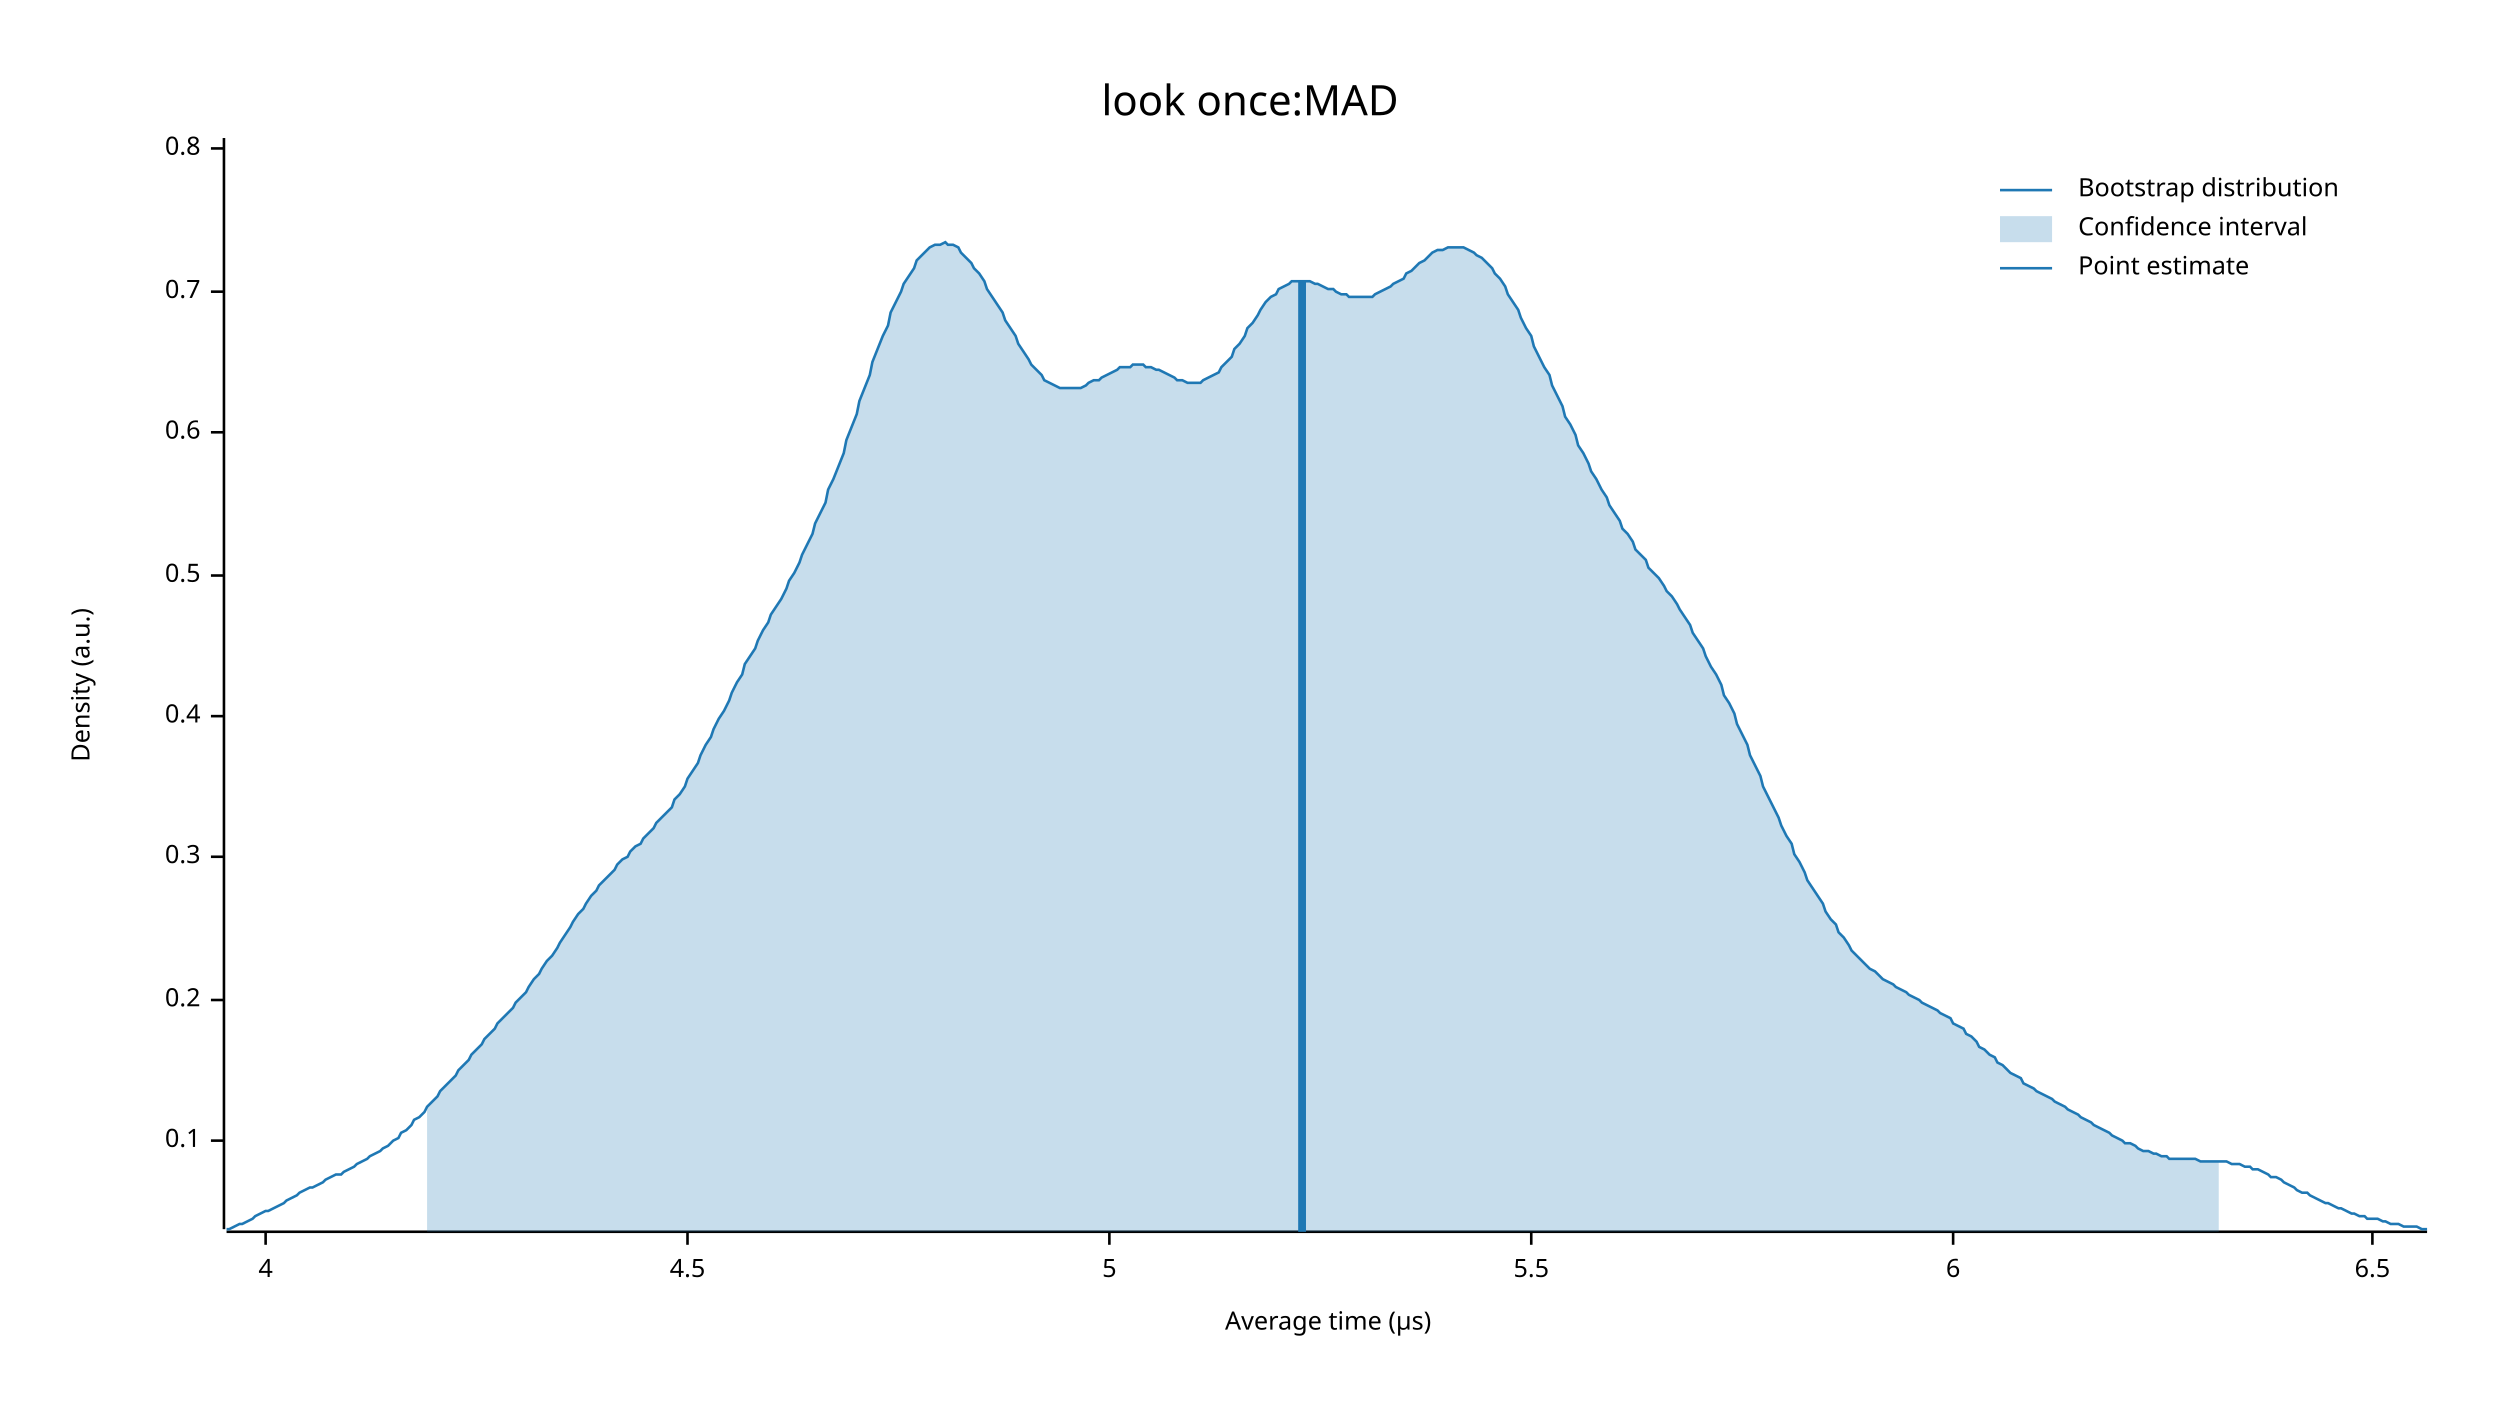
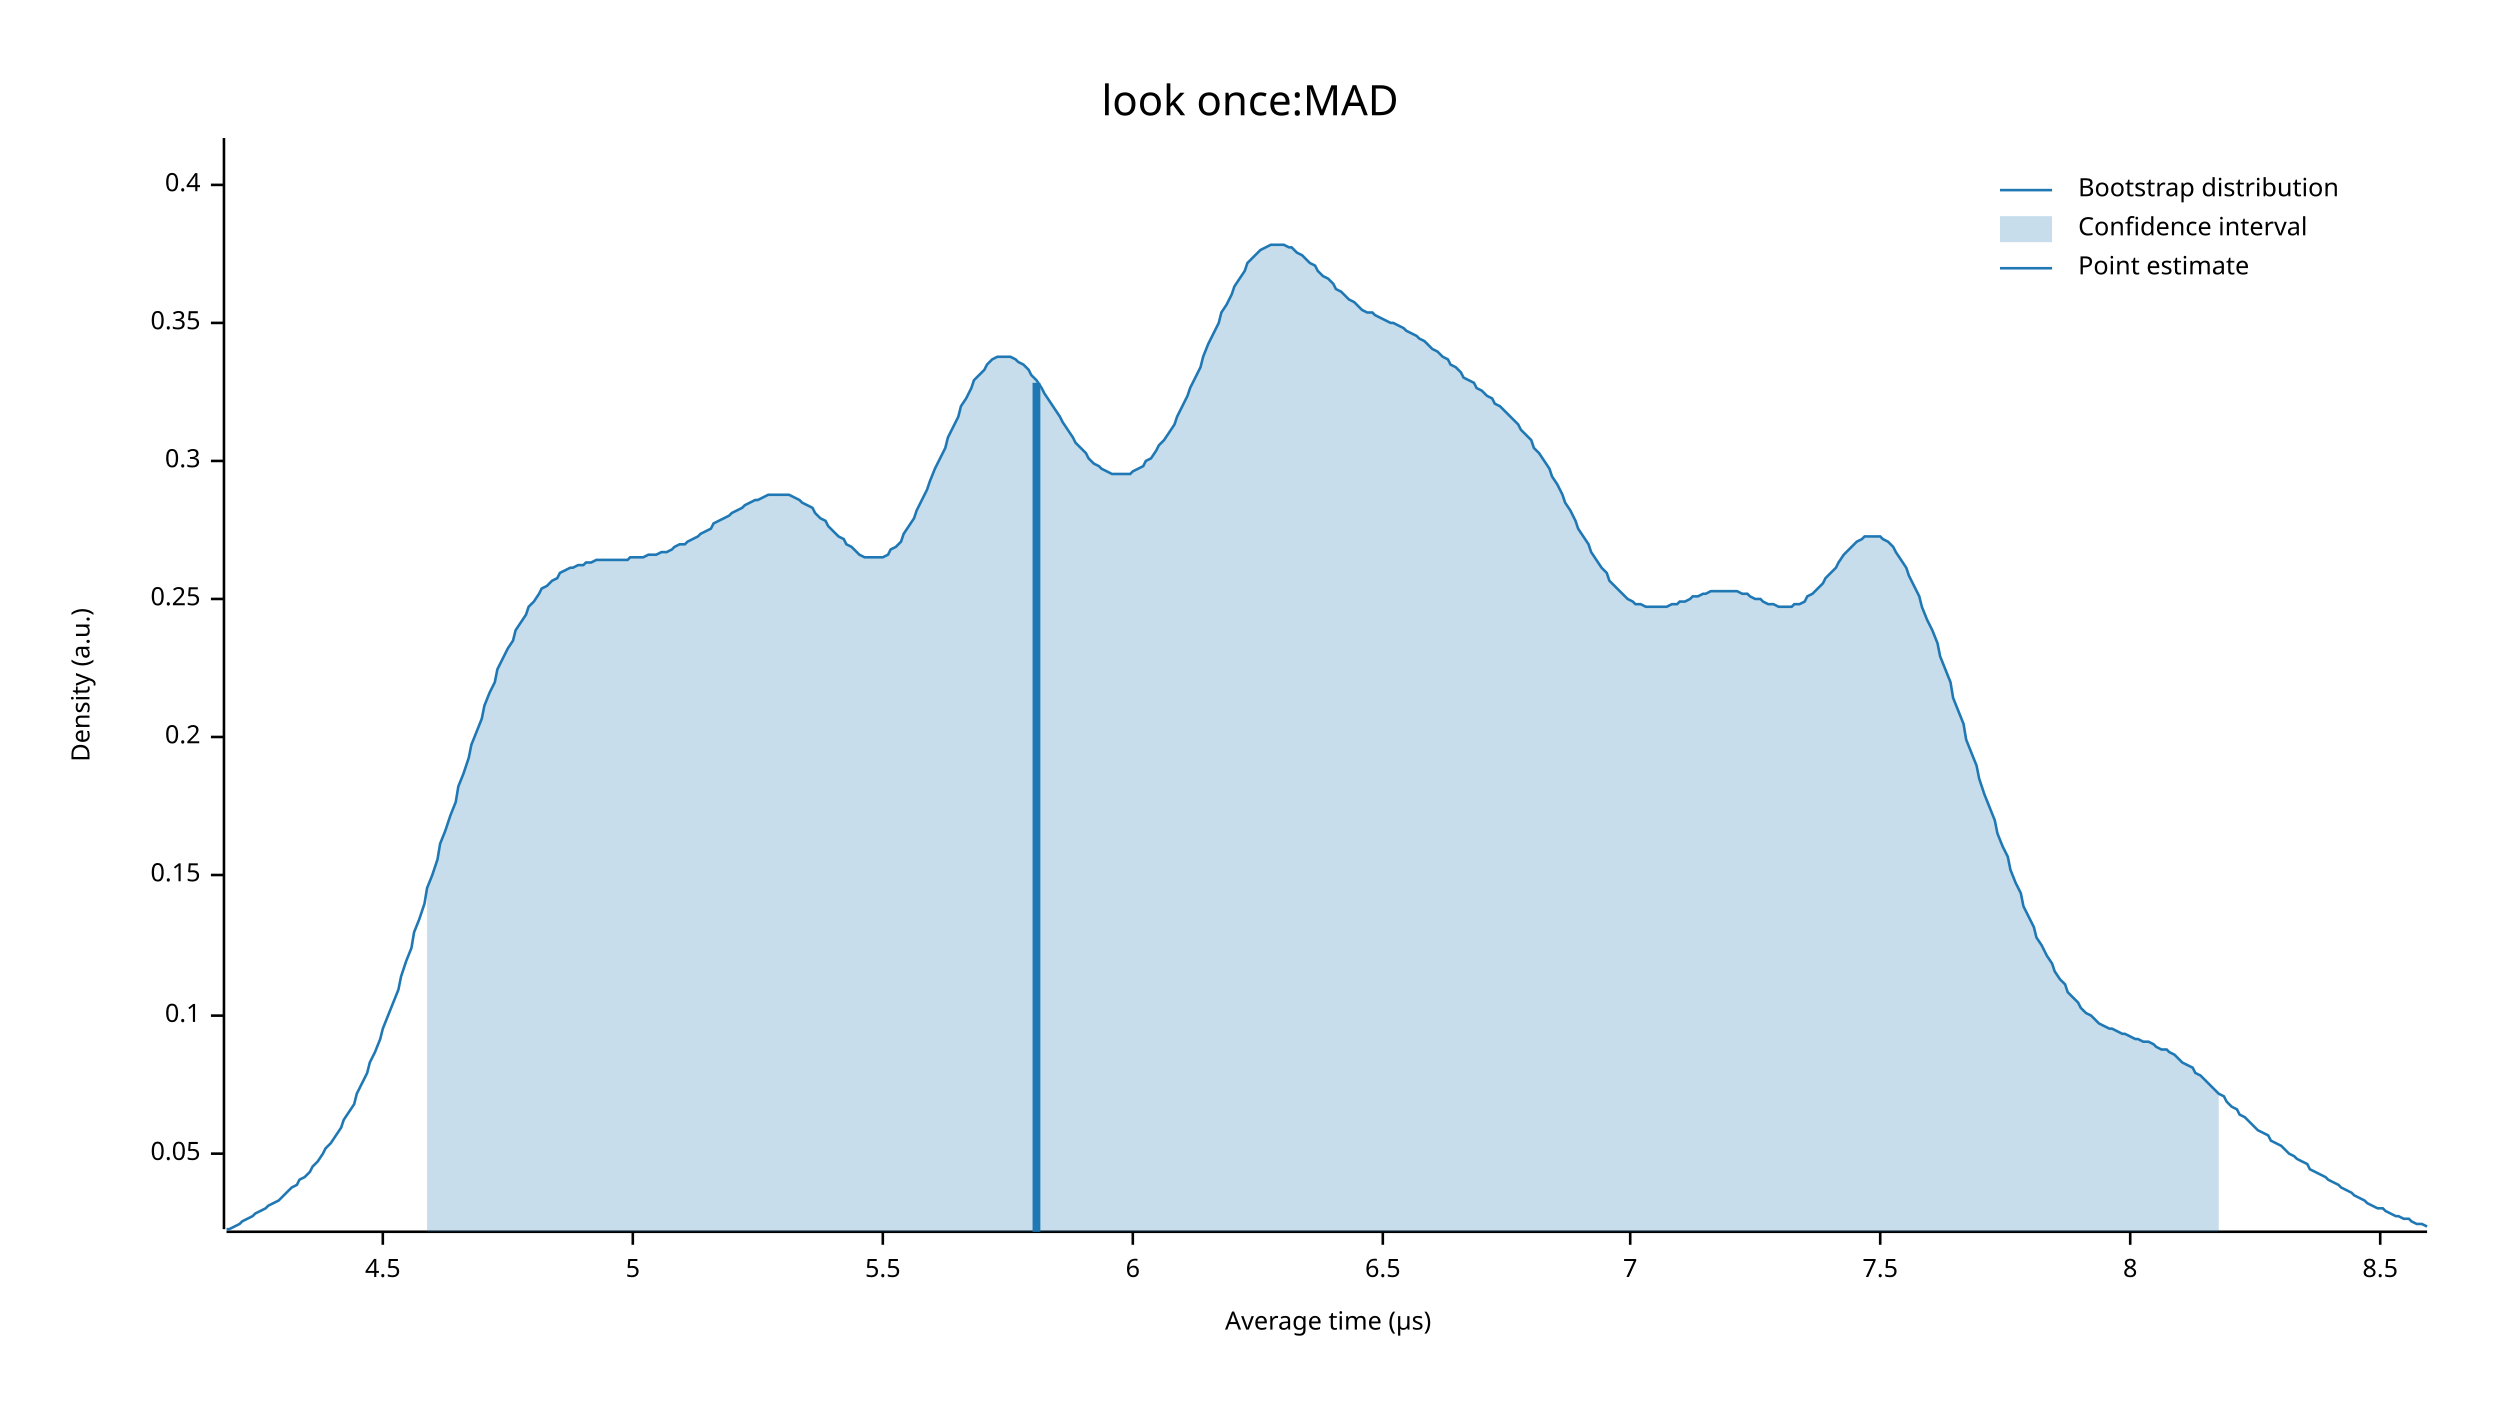
<svg xmlns="http://www.w3.org/2000/svg" width="960" height="540" viewBox="0 0 960 540">
  <text x="480" y="32" dy="0.76em" text-anchor="middle" font-family="sans-serif" font-size="16.129" opacity="1" fill="#000000">
look once:MAD
</text>
  <text x="27" y="263" dy="0.76em" text-anchor="middle" font-family="sans-serif" font-size="9.677" opacity="1" fill="#000000" transform="rotate(270, 27, 263)">
Density (a.u.)
</text>
  <text x="510" y="513" dy="-0.5ex" text-anchor="middle" font-family="sans-serif" font-size="9.677" opacity="1" fill="#000000">
Average time (µs)
</text>
  <polyline fill="none" opacity="1" stroke="#000000" stroke-width="1" points="86,53 86,472 " />
-   <text x="77" y="438" dy="0.5ex" text-anchor="end" font-family="sans-serif" font-size="9.677" opacity="1" fill="#000000">
+   <text x="77" y="443" dy="0.5ex" text-anchor="end" font-family="sans-serif" font-size="9.677" opacity="1" fill="#000000">
+ 0.05
+ </text>
+   <polyline fill="none" opacity="1" stroke="#000000" stroke-width="1" points="81,443 86,443 " />
+   <text x="77" y="390" dy="0.5ex" text-anchor="end" font-family="sans-serif" font-size="9.677" opacity="1" fill="#000000">
0.1
</text>
-   <polyline fill="none" opacity="1" stroke="#000000" stroke-width="1" points="81,438 86,438 " />
-   <text x="77" y="384" dy="0.5ex" text-anchor="end" font-family="sans-serif" font-size="9.677" opacity="1" fill="#000000">
+   <polyline fill="none" opacity="1" stroke="#000000" stroke-width="1" points="81,390 86,390 " />
+   <text x="77" y="336" dy="0.5ex" text-anchor="end" font-family="sans-serif" font-size="9.677" opacity="1" fill="#000000">
+ 0.15
+ </text>
+   <polyline fill="none" opacity="1" stroke="#000000" stroke-width="1" points="81,336 86,336 " />
+   <text x="77" y="283" dy="0.5ex" text-anchor="end" font-family="sans-serif" font-size="9.677" opacity="1" fill="#000000">
0.2
</text>
-   <polyline fill="none" opacity="1" stroke="#000000" stroke-width="1" points="81,384 86,384 " />
-   <text x="77" y="329" dy="0.5ex" text-anchor="end" font-family="sans-serif" font-size="9.677" opacity="1" fill="#000000">
+   <polyline fill="none" opacity="1" stroke="#000000" stroke-width="1" points="81,283 86,283 " />
+   <text x="77" y="230" dy="0.5ex" text-anchor="end" font-family="sans-serif" font-size="9.677" opacity="1" fill="#000000">
+ 0.25
+ </text>
+   <polyline fill="none" opacity="1" stroke="#000000" stroke-width="1" points="81,230 86,230 " />
+   <text x="77" y="177" dy="0.5ex" text-anchor="end" font-family="sans-serif" font-size="9.677" opacity="1" fill="#000000">
0.3
</text>
-   <polyline fill="none" opacity="1" stroke="#000000" stroke-width="1" points="81,329 86,329 " />
-   <text x="77" y="275" dy="0.5ex" text-anchor="end" font-family="sans-serif" font-size="9.677" opacity="1" fill="#000000">
+   <polyline fill="none" opacity="1" stroke="#000000" stroke-width="1" points="81,177 86,177 " />
+   <text x="77" y="124" dy="0.5ex" text-anchor="end" font-family="sans-serif" font-size="9.677" opacity="1" fill="#000000">
+ 0.35
+ </text>
+   <polyline fill="none" opacity="1" stroke="#000000" stroke-width="1" points="81,124 86,124 " />
+   <text x="77" y="71" dy="0.5ex" text-anchor="end" font-family="sans-serif" font-size="9.677" opacity="1" fill="#000000">
0.4
</text>
-   <polyline fill="none" opacity="1" stroke="#000000" stroke-width="1" points="81,275 86,275 " />
-   <text x="77" y="221" dy="0.5ex" text-anchor="end" font-family="sans-serif" font-size="9.677" opacity="1" fill="#000000">
- 0.5
- </text>
-   <polyline fill="none" opacity="1" stroke="#000000" stroke-width="1" points="81,221 86,221 " />
-   <text x="77" y="166" dy="0.5ex" text-anchor="end" font-family="sans-serif" font-size="9.677" opacity="1" fill="#000000">
- 0.6
- </text>
-   <polyline fill="none" opacity="1" stroke="#000000" stroke-width="1" points="81,166 86,166 " />
-   <text x="77" y="112" dy="0.5ex" text-anchor="end" font-family="sans-serif" font-size="9.677" opacity="1" fill="#000000">
- 0.7
- </text>
-   <polyline fill="none" opacity="1" stroke="#000000" stroke-width="1" points="81,112 86,112 " />
-   <text x="77" y="57" dy="0.5ex" text-anchor="end" font-family="sans-serif" font-size="9.677" opacity="1" fill="#000000">
- 0.8
- </text>
-   <polyline fill="none" opacity="1" stroke="#000000" stroke-width="1" points="81,57 86,57 " />
+   <polyline fill="none" opacity="1" stroke="#000000" stroke-width="1" points="81,71 86,71 " />
  <polyline fill="none" opacity="1" stroke="#000000" stroke-width="1" points="87,473 932,473 " />
-   <text x="102" y="483" dy="0.76em" text-anchor="middle" font-family="sans-serif" font-size="9.677" opacity="1" fill="#000000">
- 4
- </text>
-   <polyline fill="none" opacity="1" stroke="#000000" stroke-width="1" points="102,473 102,478 " />
-   <text x="264" y="483" dy="0.76em" text-anchor="middle" font-family="sans-serif" font-size="9.677" opacity="1" fill="#000000">
+   <text x="147" y="483" dy="0.76em" text-anchor="middle" font-family="sans-serif" font-size="9.677" opacity="1" fill="#000000">
4.5
</text>
-   <polyline fill="none" opacity="1" stroke="#000000" stroke-width="1" points="264,473 264,478 " />
-   <text x="426" y="483" dy="0.76em" text-anchor="middle" font-family="sans-serif" font-size="9.677" opacity="1" fill="#000000">
+   <polyline fill="none" opacity="1" stroke="#000000" stroke-width="1" points="147,473 147,478 " />
+   <text x="243" y="483" dy="0.76em" text-anchor="middle" font-family="sans-serif" font-size="9.677" opacity="1" fill="#000000">
5
</text>
-   <polyline fill="none" opacity="1" stroke="#000000" stroke-width="1" points="426,473 426,478 " />
-   <text x="588" y="483" dy="0.76em" text-anchor="middle" font-family="sans-serif" font-size="9.677" opacity="1" fill="#000000">
+   <polyline fill="none" opacity="1" stroke="#000000" stroke-width="1" points="243,473 243,478 " />
+   <text x="339" y="483" dy="0.76em" text-anchor="middle" font-family="sans-serif" font-size="9.677" opacity="1" fill="#000000">
5.5
</text>
-   <polyline fill="none" opacity="1" stroke="#000000" stroke-width="1" points="588,473 588,478 " />
-   <text x="750" y="483" dy="0.76em" text-anchor="middle" font-family="sans-serif" font-size="9.677" opacity="1" fill="#000000">
+   <polyline fill="none" opacity="1" stroke="#000000" stroke-width="1" points="339,473 339,478 " />
+   <text x="435" y="483" dy="0.76em" text-anchor="middle" font-family="sans-serif" font-size="9.677" opacity="1" fill="#000000">
6
</text>
-   <polyline fill="none" opacity="1" stroke="#000000" stroke-width="1" points="750,473 750,478 " />
-   <text x="911" y="483" dy="0.76em" text-anchor="middle" font-family="sans-serif" font-size="9.677" opacity="1" fill="#000000">
+   <polyline fill="none" opacity="1" stroke="#000000" stroke-width="1" points="435,473 435,478 " />
+   <text x="531" y="483" dy="0.76em" text-anchor="middle" font-family="sans-serif" font-size="9.677" opacity="1" fill="#000000">
6.5
</text>
-   <polyline fill="none" opacity="1" stroke="#000000" stroke-width="1" points="911,473 911,478 " />
-   <polyline fill="none" opacity="1" stroke="#1F78B4" stroke-width="1" points="87,472 88,472 90,471 92,470 93,470 95,469 97,468 98,467 100,466 102,465 103,465 105,464 107,463 109,462 110,461 112,460 114,459 115,458 117,457 119,456 120,456 122,455 124,454 125,453 127,452 129,451 131,451 132,450 134,449 136,448 137,447 139,446 141,445 142,444 144,443 146,442 147,441 149,440 151,438 153,437 154,435 156,434 158,432 159,430 161,429 163,427 164,425 166,423 168,421 169,419 171,417 173,415 175,413 176,411 178,409 180,407 181,405 183,403 185,401 186,399 188,397 190,395 191,393 193,391 195,389 197,387 198,385 200,383 202,381 203,379 205,376 207,374 208,372 210,369 212,367 214,364 215,362 217,359 219,356 220,354 222,351 224,349 225,347 227,344 229,342 230,340 232,338 234,336 236,334 237,332 239,330 241,329 242,327 244,325 246,324 247,322 249,320 251,318 252,316 254,314 256,312 258,310 259,307 261,305 263,302 264,299 266,296 268,293 269,290 271,286 273,283 274,280 276,276 278,273 280,269 281,266 283,262 285,259 286,255 288,252 290,249 291,246 293,242 295,239 296,236 298,233 300,230 302,226 303,223 305,220 307,216 308,213 310,209 312,205 313,201 315,197 317,193 318,188 320,184 322,179 324,174 325,169 327,164 329,159 330,154 332,149 334,144 335,139 337,134 339,129 341,125 342,120 344,116 346,112 347,109 349,106 351,103 352,100 354,98 356,96 357,95 359,94 361,94 363,93 364,94 366,94 368,95 369,97 371,99 373,101 374,103 376,105 378,108 379,111 381,114 383,117 385,120 386,123 388,126 390,129 391,132 393,135 395,138 396,140 398,142 400,144 401,146 403,147 405,148 407,149 408,149 410,149 412,149 413,149 415,149 417,148 418,147 420,146 422,146 423,145 425,144 427,143 429,142 430,141 432,141 434,141 435,140 437,140 439,140 440,141 442,141 444,142 445,142 447,143 449,144 451,145 452,146 454,146 456,147 457,147 459,147 461,147 462,146 464,145 466,144 468,143 469,141 471,139 473,137 474,134 476,132 478,129 479,126 481,124 483,121 484,119 486,116 488,114 490,113 491,111 493,110 495,109 496,108 498,108 500,108 501,108 503,108 505,109 506,109 508,110 510,111 512,111 513,112 515,113 517,113 518,114 520,114 522,114 523,114 525,114 527,114 528,113 530,112 532,111 534,110 535,109 537,108 539,107 540,105 542,104 544,102 545,101 547,100 549,98 550,97 552,96 554,96 556,95 557,95 559,95 561,95 562,95 564,96 566,97 567,98 569,99 571,101 573,103 574,105 576,107 578,110 579,113 581,116 583,119 584,122 586,126 588,129 589,133 591,137 593,141 595,144 596,148 598,152 600,156 601,160 603,163 605,167 606,171 608,174 610,178 611,181 613,184 615,188 617,191 618,194 620,197 622,200 623,203 625,205 627,208 628,211 630,213 632,215 633,218 635,220 637,222 639,225 640,227 642,229 644,232 645,234 647,237 649,240 650,243 652,246 654,249 655,252 657,256 659,259 661,263 662,267 664,270 666,274 667,278 669,282 671,286 672,290 674,294 676,298 677,302 679,306 681,310 683,314 684,317 686,321 688,324 689,328 691,331 693,335 694,338 696,341 698,344 700,347 701,350 703,353 705,355 706,358 708,360 710,363 711,365 713,367 715,369 716,370 718,372 720,373 722,375 723,376 725,377 727,378 728,379 730,380 732,381 733,382 735,383 737,384 738,385 740,386 742,387 744,388 745,389 747,390 749,391 750,393 752,394 754,395 755,397 757,398 759,400 760,402 762,403 764,405 766,406 767,408 769,409 771,411 772,412 774,413 776,414 777,416 779,417 781,418 782,419 784,420 786,421 788,422 789,423 791,424 793,425 794,426 796,427 798,428 799,429 801,430 803,431 804,432 806,433 808,434 810,435 811,436 813,437 815,438 816,439 818,439 820,440 821,441 823,442 825,442 827,443 828,443 830,444 832,444 833,445 835,445 837,445 838,445 840,445 842,445 843,445 845,446 847,446 849,446 850,446 852,446 854,446 855,446 857,447 859,447 860,447 862,448 864,448 865,449 867,449 869,450 871,451 872,452 874,452 876,453 877,454 879,455 881,456 882,457 884,458 886,458 887,459 889,460 891,461 893,462 894,462 896,463 898,464 899,464 901,465 903,466 904,466 906,467 908,467 909,468 911,468 913,468 915,469 916,469 918,470 920,470 921,470 923,471 925,471 926,471 928,471 930,472 932,472 " />
-   <polygon opacity="0.25" fill="#1F78B4" points="164,425 166,423 168,421 169,419 171,417 173,415 175,413 176,411 178,409 180,407 181,405 183,403 185,401 186,399 188,397 190,395 191,393 193,391 195,389 197,387 198,385 200,383 202,381 203,379 205,376 207,374 208,372 210,369 212,367 214,364 215,362 217,359 219,356 220,354 222,351 224,349 225,347 227,344 229,342 230,340 232,338 234,336 236,334 237,332 239,330 241,329 242,327 244,325 246,324 247,322 249,320 251,318 252,316 254,314 256,312 258,310 259,307 261,305 263,302 264,299 266,296 268,293 269,290 271,286 273,283 274,280 276,276 278,273 280,269 281,266 283,262 285,259 286,255 288,252 290,249 291,246 293,242 295,239 296,236 298,233 300,230 302,226 303,223 305,220 307,216 308,213 310,209 312,205 313,201 315,197 317,193 318,188 320,184 322,179 324,174 325,169 327,164 329,159 330,154 332,149 334,144 335,139 337,134 339,129 341,125 342,120 344,116 346,112 347,109 349,106 351,103 352,100 354,98 356,96 357,95 359,94 361,94 363,93 364,94 366,94 368,95 369,97 371,99 373,101 374,103 376,105 378,108 379,111 381,114 383,117 385,120 386,123 388,126 390,129 391,132 393,135 395,138 396,140 398,142 400,144 401,146 403,147 405,148 407,149 408,149 410,149 412,149 413,149 415,149 417,148 418,147 420,146 422,146 423,145 425,144 427,143 429,142 430,141 432,141 434,141 435,140 437,140 439,140 440,141 442,141 444,142 445,142 447,143 449,144 451,145 452,146 454,146 456,147 457,147 459,147 461,147 462,146 464,145 466,144 468,143 469,141 471,139 473,137 474,134 476,132 478,129 479,126 481,124 483,121 484,119 486,116 488,114 490,113 491,111 493,110 495,109 496,108 498,108 500,108 501,108 503,108 505,109 506,109 508,110 510,111 512,111 513,112 515,113 517,113 518,114 520,114 522,114 523,114 525,114 527,114 528,113 530,112 532,111 534,110 535,109 537,108 539,107 540,105 542,104 544,102 545,101 547,100 549,98 550,97 552,96 554,96 556,95 557,95 559,95 561,95 562,95 564,96 566,97 567,98 569,99 571,101 573,103 574,105 576,107 578,110 579,113 581,116 583,119 584,122 586,126 588,129 589,133 591,137 593,141 595,144 596,148 598,152 600,156 601,160 603,163 605,167 606,171 608,174 610,178 611,181 613,184 615,188 617,191 618,194 620,197 622,200 623,203 625,205 627,208 628,211 630,213 632,215 633,218 635,220 637,222 639,225 640,227 642,229 644,232 645,234 647,237 649,240 650,243 652,246 654,249 655,252 657,256 659,259 661,263 662,267 664,270 666,274 667,278 669,282 671,286 672,290 674,294 676,298 677,302 679,306 681,310 683,314 684,317 686,321 688,324 689,328 691,331 693,335 694,338 696,341 698,344 700,347 701,350 703,353 705,355 706,358 708,360 710,363 711,365 713,367 715,369 716,370 718,372 720,373 722,375 723,376 725,377 727,378 728,379 730,380 732,381 733,382 735,383 737,384 738,385 740,386 742,387 744,388 745,389 747,390 749,391 750,393 752,394 754,395 755,397 757,398 759,400 760,402 762,403 764,405 766,406 767,408 769,409 771,411 772,412 774,413 776,414 777,416 779,417 781,418 782,419 784,420 786,421 788,422 789,423 791,424 793,425 794,426 796,427 798,428 799,429 801,430 803,431 804,432 806,433 808,434 810,435 811,436 813,437 815,438 816,439 818,439 820,440 821,441 823,442 825,442 827,443 828,443 830,444 832,444 833,445 835,445 837,445 838,445 840,445 842,445 843,445 845,446 847,446 849,446 850,446 852,446 852,473 164,473 " />
-   <polyline fill="none" opacity="1" stroke="#1F78B4" stroke-width="3" points="500,473 500,108 " />
+   <polyline fill="none" opacity="1" stroke="#000000" stroke-width="1" points="531,473 531,478 " />
+   <text x="626" y="483" dy="0.76em" text-anchor="middle" font-family="sans-serif" font-size="9.677" opacity="1" fill="#000000">
+ 7
+ </text>
+   <polyline fill="none" opacity="1" stroke="#000000" stroke-width="1" points="626,473 626,478 " />
+   <text x="722" y="483" dy="0.76em" text-anchor="middle" font-family="sans-serif" font-size="9.677" opacity="1" fill="#000000">
+ 7.5
+ </text>
+   <polyline fill="none" opacity="1" stroke="#000000" stroke-width="1" points="722,473 722,478 " />
+   <text x="818" y="483" dy="0.76em" text-anchor="middle" font-family="sans-serif" font-size="9.677" opacity="1" fill="#000000">
+ 8
+ </text>
+   <polyline fill="none" opacity="1" stroke="#000000" stroke-width="1" points="818,473 818,478 " />
+   <text x="914" y="483" dy="0.76em" text-anchor="middle" font-family="sans-serif" font-size="9.677" opacity="1" fill="#000000">
+ 8.5
+ </text>
+   <polyline fill="none" opacity="1" stroke="#000000" stroke-width="1" points="914,473 914,478 " />
+   <polyline fill="none" opacity="1" stroke="#1F78B4" stroke-width="1" points="87,472 88,472 90,471 92,470 93,469 95,468 97,467 98,466 100,465 102,464 103,463 105,462 107,461 109,459 110,458 112,456 114,455 115,453 117,452 119,450 120,448 122,446 124,443 125,441 127,439 129,436 131,433 132,430 134,427 136,424 137,420 139,416 141,412 142,408 144,404 146,399 147,395 149,390 151,385 153,380 154,375 156,369 158,364 159,358 161,353 163,347 164,341 166,336 168,330 169,324 171,319 173,313 175,308 176,302 178,297 180,291 181,286 183,281 185,276 186,271 188,266 190,262 191,257 193,253 195,249 197,246 198,242 200,239 202,236 203,233 205,231 207,228 208,226 210,225 212,223 214,222 215,220 217,219 219,218 220,218 222,217 224,217 225,216 227,216 229,215 230,215 232,215 234,215 236,215 237,215 239,215 241,215 242,214 244,214 246,214 247,214 249,213 251,213 252,213 254,212 256,212 258,211 259,210 261,209 263,209 264,208 266,207 268,206 269,205 271,204 273,203 274,201 276,200 278,199 280,198 281,197 283,196 285,195 286,194 288,193 290,192 291,192 293,191 295,190 296,190 298,190 300,190 302,190 303,190 305,191 307,192 308,193 310,194 312,195 313,197 315,199 317,200 318,202 320,204 322,206 324,207 325,209 327,210 329,212 330,213 332,214 334,214 335,214 337,214 339,214 341,213 342,211 344,210 346,208 347,205 349,202 351,199 352,196 354,192 356,188 357,185 359,180 361,176 363,172 364,168 366,164 368,160 369,156 371,153 373,149 374,146 376,144 378,142 379,140 381,138 383,137 385,137 386,137 388,137 390,138 391,139 393,140 395,142 396,144 398,146 400,149 401,151 403,154 405,157 407,160 408,162 410,165 412,168 413,170 415,172 417,174 418,176 420,178 422,179 423,180 425,181 427,182 429,182 430,182 432,182 434,182 435,181 437,180 439,179 440,177 442,176 444,173 445,171 447,169 449,166 451,163 452,160 454,156 456,152 457,149 459,145 461,141 462,137 464,132 466,128 468,124 469,120 471,117 473,113 474,110 476,107 478,104 479,101 481,99 483,97 484,96 486,95 488,94 490,94 491,94 493,94 495,95 496,95 498,97 500,98 501,99 503,101 505,102 506,104 508,106 510,107 512,109 513,111 515,112 517,114 518,115 520,116 522,118 523,119 525,120 527,120 528,121 530,122 532,123 534,124 535,124 537,125 539,126 540,127 542,128 544,129 545,130 547,131 549,133 550,134 552,135 554,137 556,138 557,140 559,141 561,143 562,145 564,146 566,147 567,149 569,150 571,152 573,153 574,155 576,156 578,158 579,159 581,161 583,163 584,165 586,167 588,169 589,172 591,174 593,177 595,180 596,183 598,186 600,190 601,193 603,196 605,200 606,203 608,206 610,209 611,212 613,215 615,218 617,220 618,223 620,225 622,227 623,228 625,230 627,231 628,232 630,232 632,233 633,233 635,233 637,233 639,233 640,233 642,232 644,232 645,231 647,231 649,230 650,229 652,229 654,228 655,228 657,227 659,227 661,227 662,227 664,227 666,227 667,227 669,228 671,228 672,229 674,230 676,230 677,231 679,232 681,232 683,233 684,233 686,233 688,233 689,232 691,232 693,231 694,229 696,228 698,226 700,224 701,222 703,220 705,218 706,216 708,213 710,211 711,210 713,208 715,207 716,206 718,206 720,206 722,206 723,207 725,208 727,210 728,212 730,215 732,218 733,221 735,225 737,229 738,233 740,238 742,242 744,247 745,252 747,257 749,262 750,268 752,273 754,278 755,284 757,289 759,294 760,299 762,305 764,310 766,315 767,320 769,325 771,329 772,334 774,339 776,343 777,348 779,352 781,356 782,360 784,363 786,367 788,370 789,373 791,376 793,378 794,381 796,383 798,385 799,387 801,389 803,390 804,391 806,393 808,394 810,395 811,395 813,396 815,397 816,397 818,398 820,399 821,399 823,400 825,400 827,401 828,402 830,403 832,403 833,404 835,405 837,407 838,408 840,409 842,410 843,412 845,413 847,415 849,417 850,418 852,420 854,421 855,423 857,425 859,426 860,428 862,429 864,431 865,432 867,434 869,435 871,436 872,438 874,439 876,440 877,441 879,443 881,444 882,445 884,446 886,447 887,449 889,450 891,451 893,452 894,453 896,454 898,455 899,456 901,457 903,458 904,459 906,460 908,461 909,462 911,463 913,464 915,464 916,465 918,466 920,467 921,467 923,468 925,468 926,469 928,470 930,470 932,471 " />
+   <polygon opacity="0.25" fill="#1F78B4" points="164,341 166,336 168,330 169,324 171,319 173,313 175,308 176,302 178,297 180,291 181,286 183,281 185,276 186,271 188,266 190,262 191,257 193,253 195,249 197,246 198,242 200,239 202,236 203,233 205,231 207,228 208,226 210,225 212,223 214,222 215,220 217,219 219,218 220,218 222,217 224,217 225,216 227,216 229,215 230,215 232,215 234,215 236,215 237,215 239,215 241,215 242,214 244,214 246,214 247,214 249,213 251,213 252,213 254,212 256,212 258,211 259,210 261,209 263,209 264,208 266,207 268,206 269,205 271,204 273,203 274,201 276,200 278,199 280,198 281,197 283,196 285,195 286,194 288,193 290,192 291,192 293,191 295,190 296,190 298,190 300,190 302,190 303,190 305,191 307,192 308,193 310,194 312,195 313,197 315,199 317,200 318,202 320,204 322,206 324,207 325,209 327,210 329,212 330,213 332,214 334,214 335,214 337,214 339,214 341,213 342,211 344,210 346,208 347,205 349,202 351,199 352,196 354,192 356,188 357,185 359,180 361,176 363,172 364,168 366,164 368,160 369,156 371,153 373,149 374,146 376,144 378,142 379,140 381,138 383,137 385,137 386,137 388,137 390,138 391,139 393,140 395,142 396,144 398,146 400,149 401,151 403,154 405,157 407,160 408,162 410,165 412,168 413,170 415,172 417,174 418,176 420,178 422,179 423,180 425,181 427,182 429,182 430,182 432,182 434,182 435,181 437,180 439,179 440,177 442,176 444,173 445,171 447,169 449,166 451,163 452,160 454,156 456,152 457,149 459,145 461,141 462,137 464,132 466,128 468,124 469,120 471,117 473,113 474,110 476,107 478,104 479,101 481,99 483,97 484,96 486,95 488,94 490,94 491,94 493,94 495,95 496,95 498,97 500,98 501,99 503,101 505,102 506,104 508,106 510,107 512,109 513,111 515,112 517,114 518,115 520,116 522,118 523,119 525,120 527,120 528,121 530,122 532,123 534,124 535,124 537,125 539,126 540,127 542,128 544,129 545,130 547,131 549,133 550,134 552,135 554,137 556,138 557,140 559,141 561,143 562,145 564,146 566,147 567,149 569,150 571,152 573,153 574,155 576,156 578,158 579,159 581,161 583,163 584,165 586,167 588,169 589,172 591,174 593,177 595,180 596,183 598,186 600,190 601,193 603,196 605,200 606,203 608,206 610,209 611,212 613,215 615,218 617,220 618,223 620,225 622,227 623,228 625,230 627,231 628,232 630,232 632,233 633,233 635,233 637,233 639,233 640,233 642,232 644,232 645,231 647,231 649,230 650,229 652,229 654,228 655,228 657,227 659,227 661,227 662,227 664,227 666,227 667,227 669,228 671,228 672,229 674,230 676,230 677,231 679,232 681,232 683,233 684,233 686,233 688,233 689,232 691,232 693,231 694,229 696,228 698,226 700,224 701,222 703,220 705,218 706,216 708,213 710,211 711,210 713,208 715,207 716,206 718,206 720,206 722,206 723,207 725,208 727,210 728,212 730,215 732,218 733,221 735,225 737,229 738,233 740,238 742,242 744,247 745,252 747,257 749,262 750,268 752,273 754,278 755,284 757,289 759,294 760,299 762,305 764,310 766,315 767,320 769,325 771,329 772,334 774,339 776,343 777,348 779,352 781,356 782,360 784,363 786,367 788,370 789,373 791,376 793,378 794,381 796,383 798,385 799,387 801,389 803,390 804,391 806,393 808,394 810,395 811,395 813,396 815,397 816,397 818,398 820,399 821,399 823,400 825,400 827,401 828,402 830,403 832,403 833,404 835,405 837,407 838,408 840,409 842,410 843,412 845,413 847,415 849,417 850,418 852,420 852,473 164,473 " />
+   <polyline fill="none" opacity="1" stroke="#1F78B4" stroke-width="3" points="398,473 398,147 " />
  <text x="798" y="68" dy="0.76em" text-anchor="start" font-family="sans-serif" font-size="9.677" opacity="1" fill="#000000">
Bootstrap distribution
</text>
  <text x="798" y="83" dy="0.76em" text-anchor="start" font-family="sans-serif" font-size="9.677" opacity="1" fill="#000000">
Confidence interval
</text>
  <text x="798" y="98" dy="0.76em" text-anchor="start" font-family="sans-serif" font-size="9.677" opacity="1" fill="#000000">
Point estimate
</text>
  <polyline fill="none" opacity="1" stroke="#1F78B4" stroke-width="1" points="768,73 788,73 " />
  <rect x="768" y="83" width="20" height="10" opacity="0.25" fill="#1F78B4" stroke="none" />
  <polyline fill="none" opacity="1" stroke="#1F78B4" stroke-width="1" points="768,103 788,103 " />
</svg>
